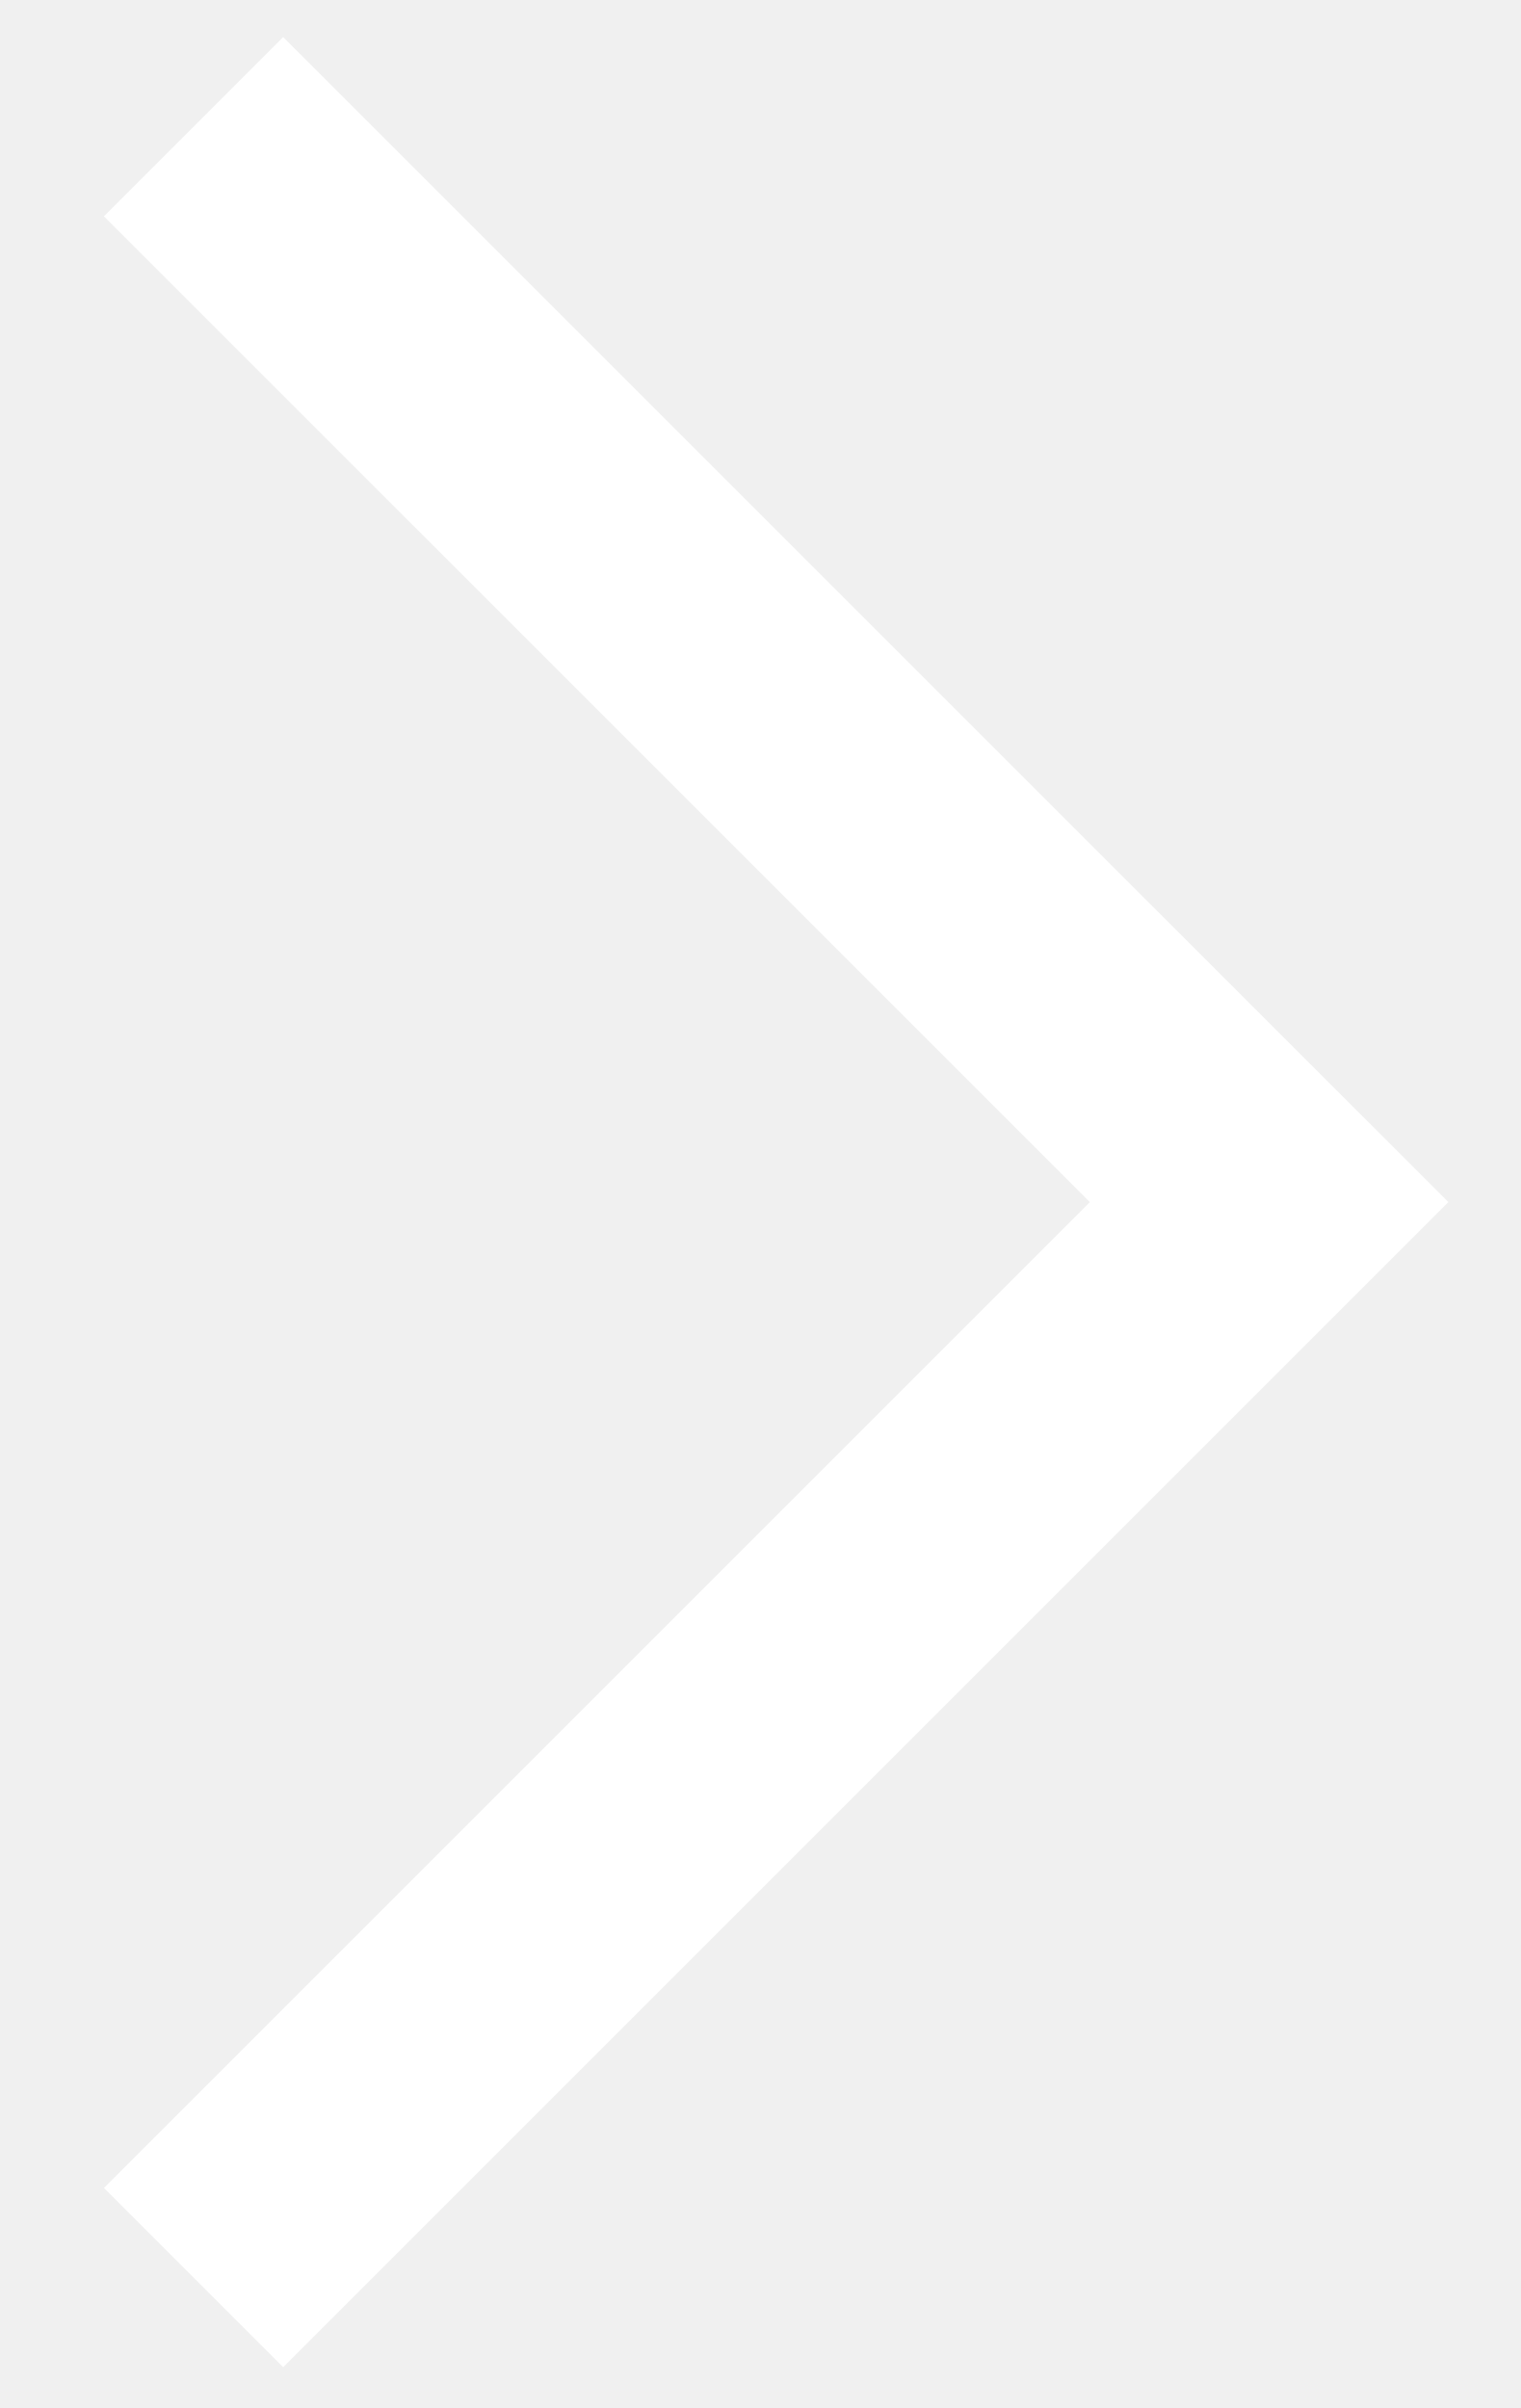
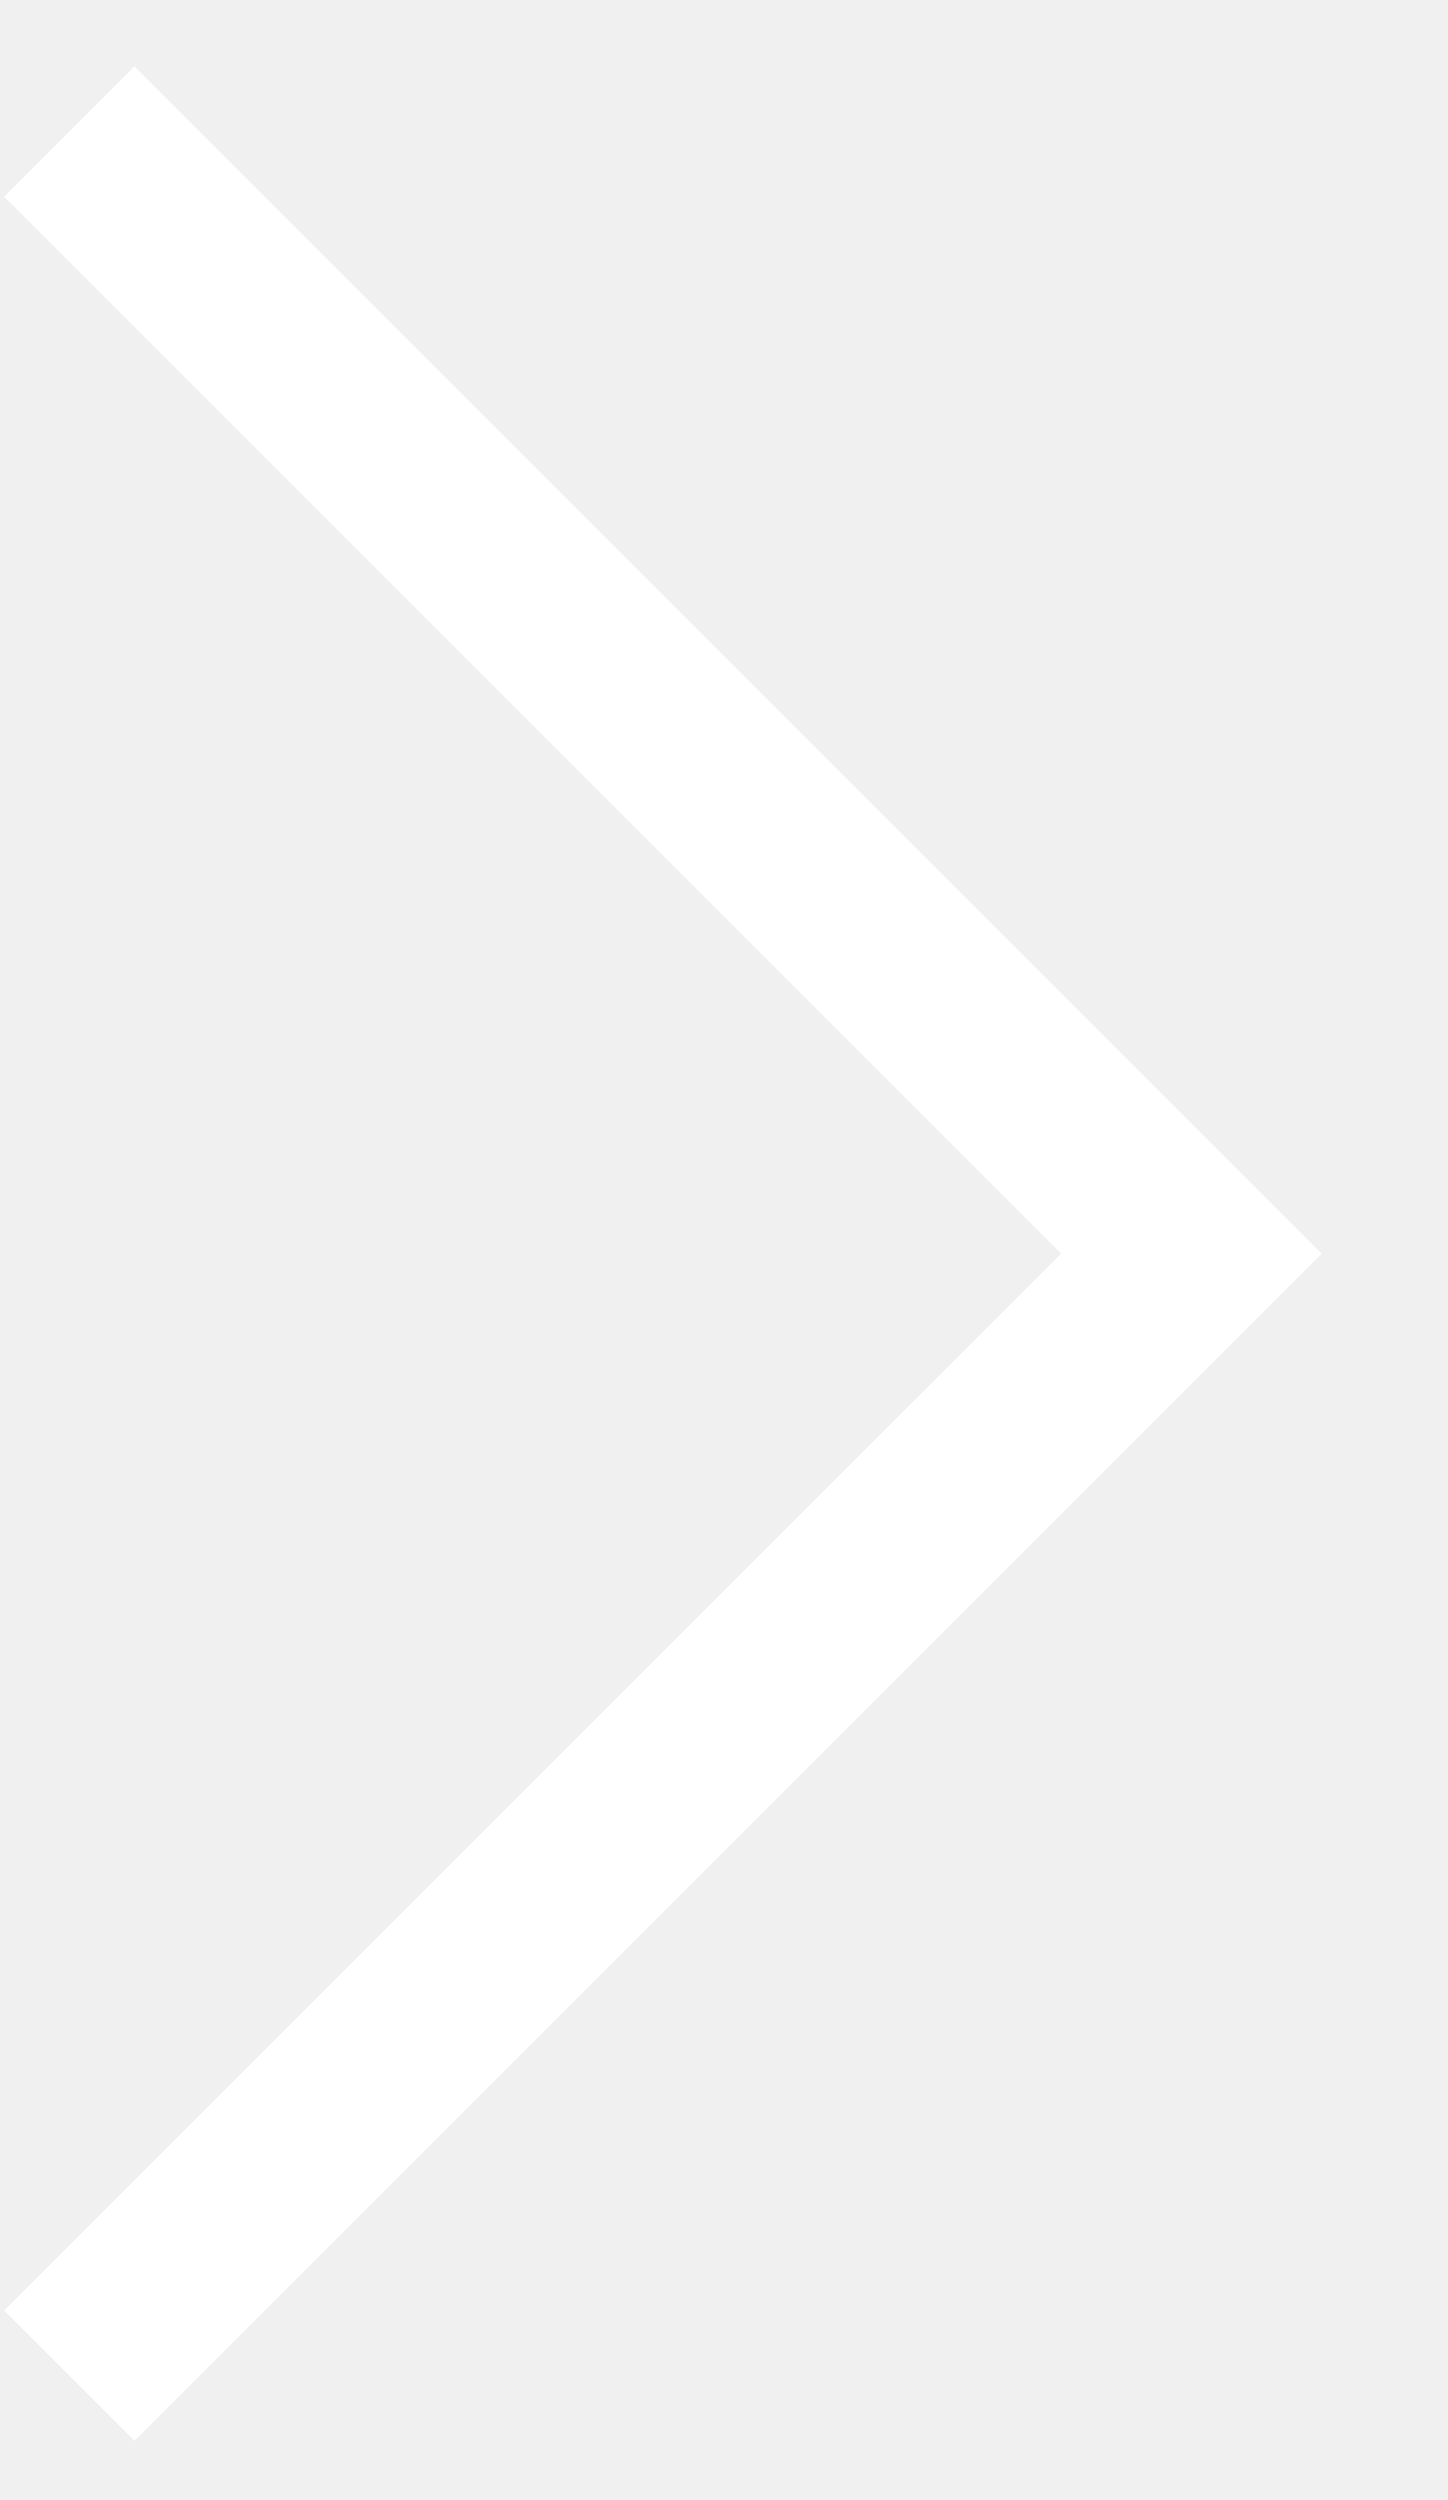
- <svg xmlns="http://www.w3.org/2000/svg" width="12" height="19" viewBox="0 0 12 19" fill="none">
-   <path d="M1.527 1L10.013 9.485L1.527 17.971" stroke="white" stroke-width="2" />
+ <svg xmlns="http://www.w3.org/2000/svg" width="11" height="19" viewBox="0 0 11 19" fill="none">
+   <path d="M0.527 1L9.055 9.528L0.527 18.055" stroke="white" stroke-width="1.4" />
</svg>
